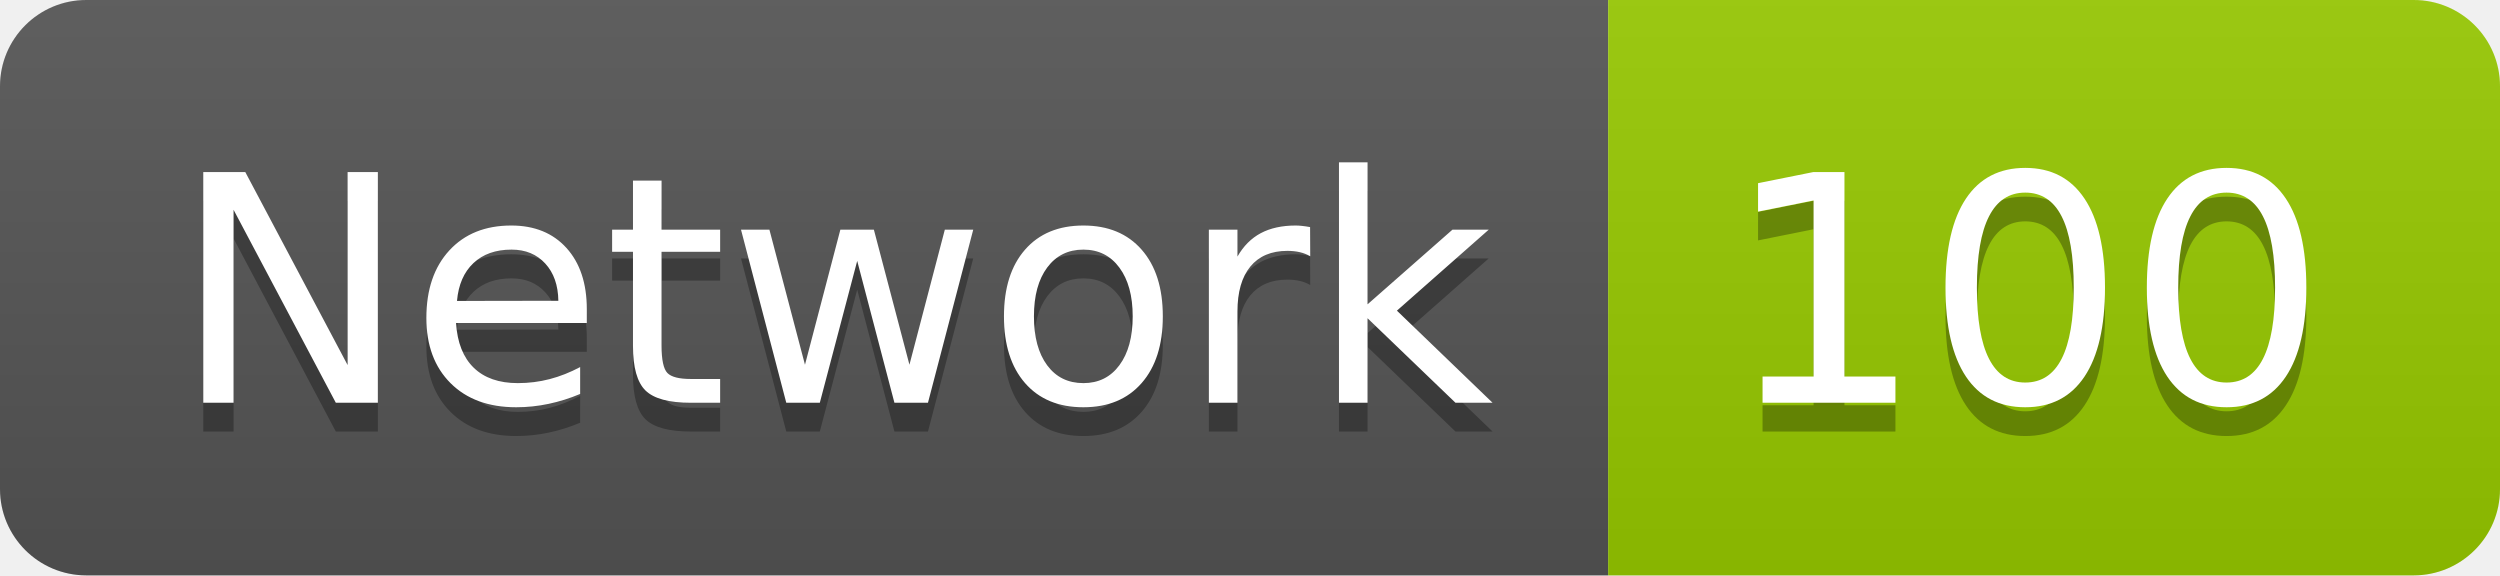
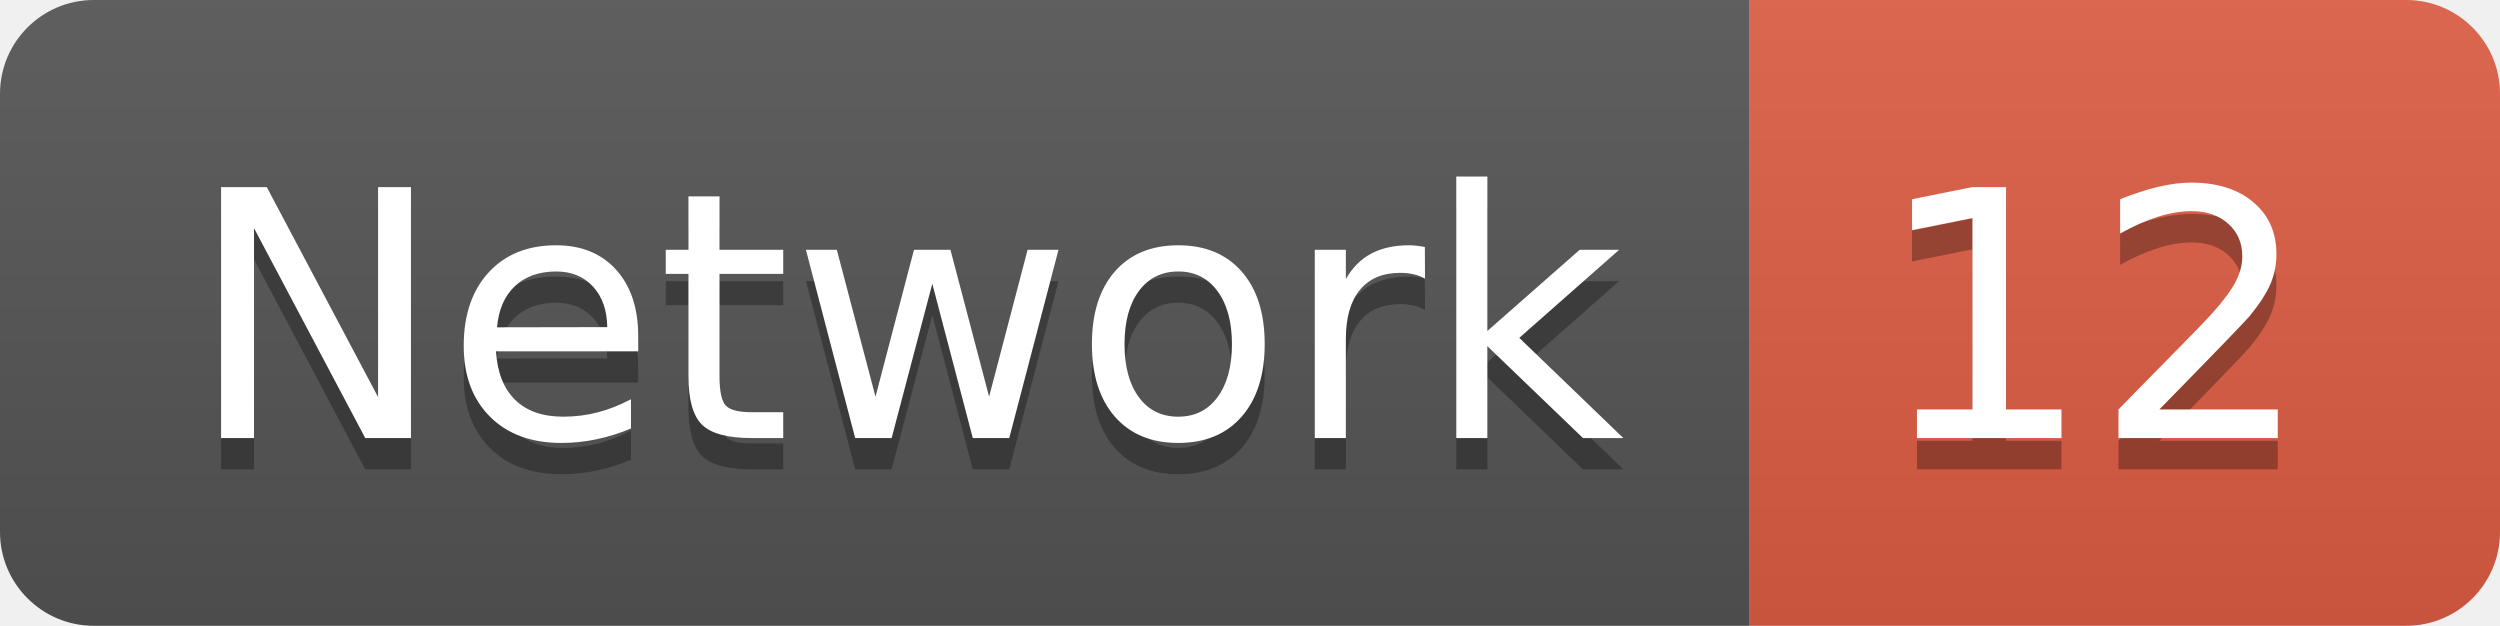
- <svg xmlns="http://www.w3.org/2000/svg" width="86.9" height="20">
+ <svg xmlns="http://www.w3.org/2000/svg" width="79.9" height="20">
  <linearGradient id="smooth" x2="0" y2="100%">
    <stop offset="0" stop-color="#bbb" stop-opacity=".1" />
    <stop offset="1" stop-opacity=".1" />
  </linearGradient>
  <clipPath id="round">
-     <rect width="86.9" height="20" rx="3" fill="#fff" />
+     <rect width="79.9" height="20" rx="3" fill="#fff" />
  </clipPath>
  <g clip-path="url(#round)">
    <rect width="55.9" height="20" fill="#555" />
-     <rect x="55.9" width="31.0" height="20" fill="#97CA00" />
-     <rect width="86.9" height="20" fill="url(#smooth)" />
+     <rect x="55.9" width="24.0" height="20" fill="#e05d44" />
+     <rect width="79.9" height="20" fill="url(#smooth)" />
  </g>
  <g fill="#fff" text-anchor="middle" font-family="DejaVu Sans,Verdana,Geneva,sans-serif" font-size="110">
    <text x="289.5" y="150" fill="#010101" fill-opacity=".3" transform="scale(0.1)" textLength="459.0" lengthAdjust="spacing">Network</text>
    <text x="289.5" y="140" transform="scale(0.1)" textLength="459.0" lengthAdjust="spacing">Network</text>
-     <text x="704.0" y="150" fill="#010101" fill-opacity=".3" transform="scale(0.1)" textLength="210.0" lengthAdjust="spacing">100</text>
-     <text x="704.0" y="140" transform="scale(0.1)" textLength="210.0" lengthAdjust="spacing">100</text>
+     <text x="669.0" y="150" fill="#010101" fill-opacity=".3" transform="scale(0.1)" textLength="140.0" lengthAdjust="spacing">12</text>
+     <text x="669.0" y="140" transform="scale(0.1)" textLength="140.0" lengthAdjust="spacing">12</text>
  </g>
</svg>
